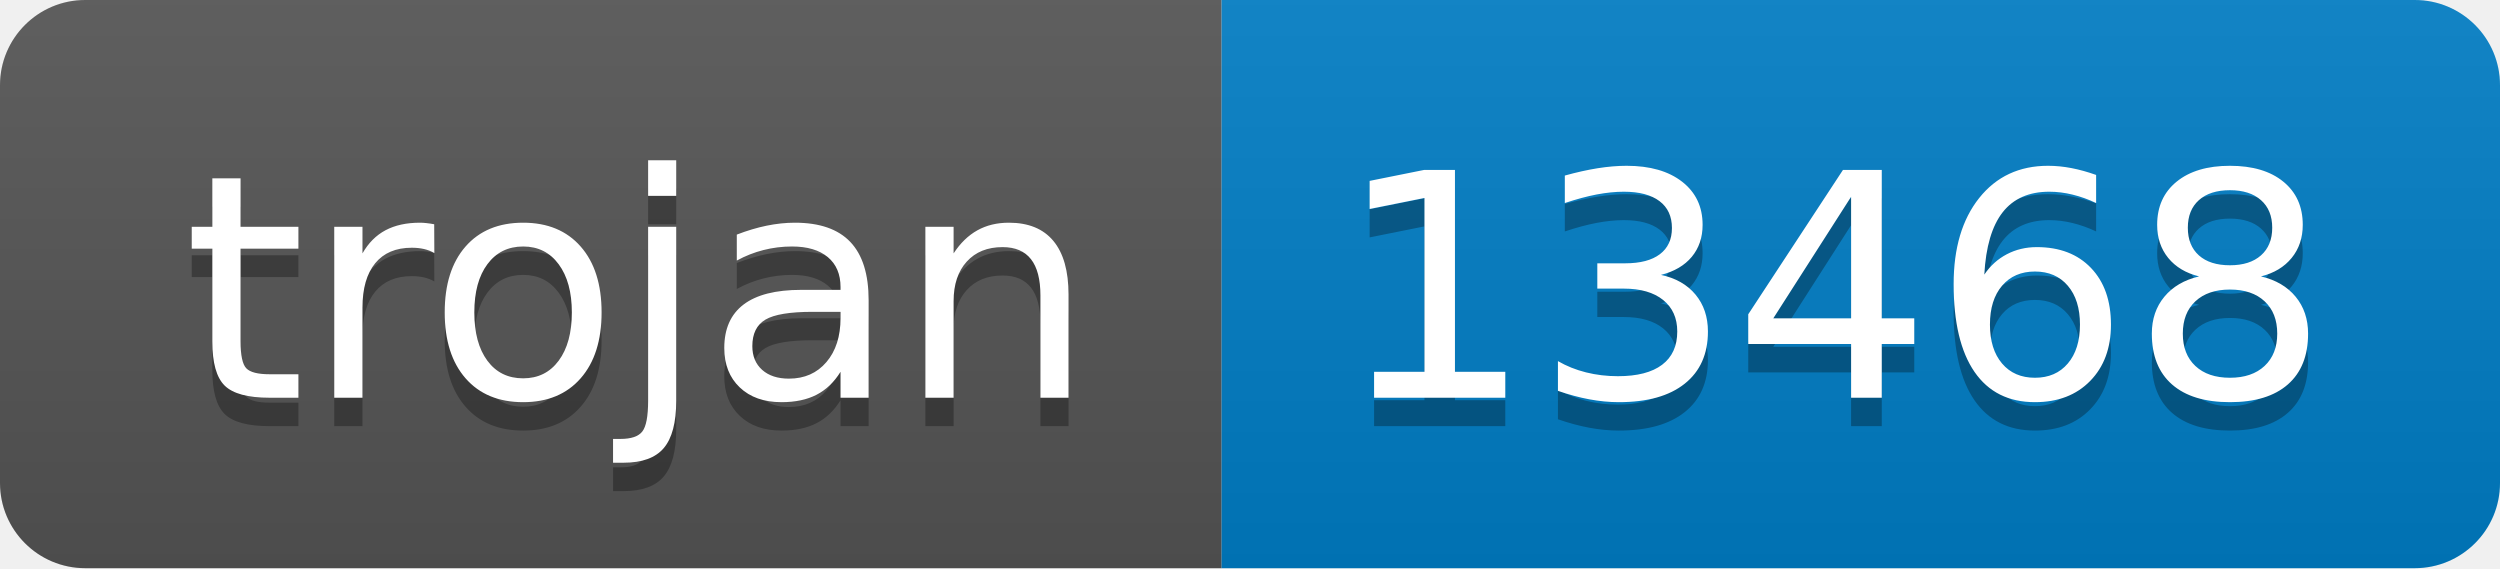
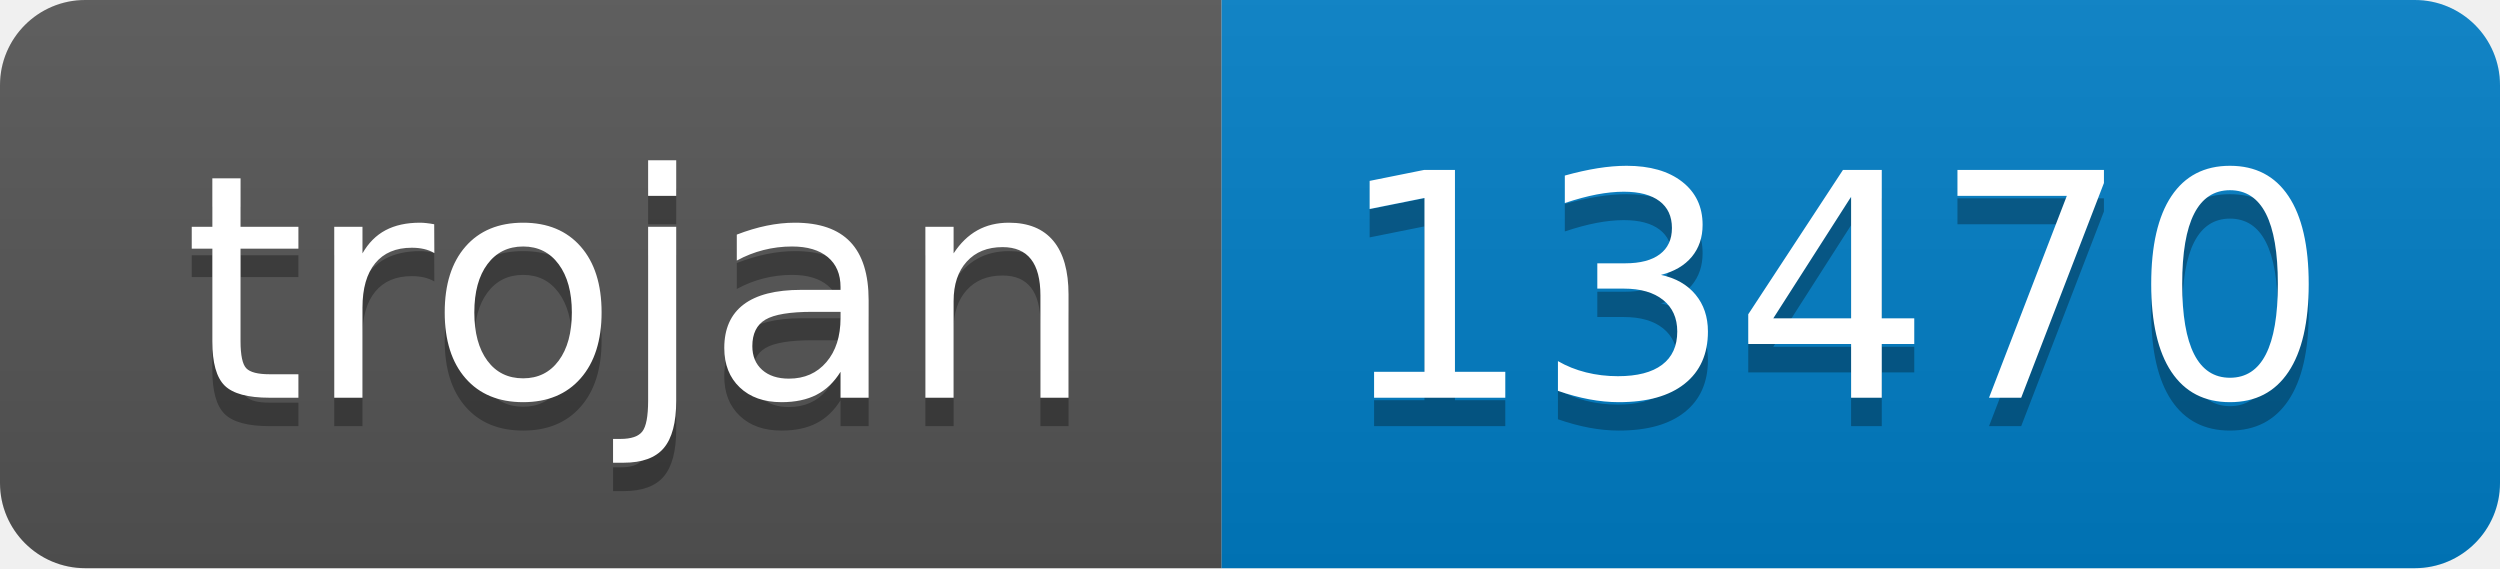
- <svg xmlns="http://www.w3.org/2000/svg" width="88" height="20" role="img" aria-label="trojan: 13468">
+ <svg xmlns="http://www.w3.org/2000/svg" width="88" height="20" role="img" aria-label="trojan: 13470">
  <linearGradient id="s" x2="0" y2="100%">
    <stop offset="0" stop-color="#bbb" stop-opacity=".1" />
    <stop offset="1" stop-opacity=".1" />
  </linearGradient>
  <clipPath id="r">
    <rect width="88" height="20" rx="3" fill="#fff" />
  </clipPath>
  <g clip-path="url(#r)">
    <rect width="43" height="20" fill="#555" />
    <rect x="43" width="45" height="20" fill="#007ec6" />
    <rect width="88" height="20" fill="url(#s)" />
  </g>
  <g fill="#fff" text-anchor="middle" font-family="Verdana,Geneva,DejaVu Sans,sans-serif" text-rendering="geometricPrecision" font-size="110">
    <text aria-hidden="true" x="225" y="150" fill="#010101" fill-opacity=".3" transform="scale(.1)" textLength="330">trojan</text>
    <text x="225" y="140" transform="scale(.1)" fill="#fff" textLength="330">trojan</text>
-     <text aria-hidden="true" x="645" y="150" fill="#010101" fill-opacity=".3" transform="scale(.1)" textLength="350">13468</text>
-     <text x="645" y="140" transform="scale(.1)" fill="#fff" textLength="350">13468</text>
+     <text aria-hidden="true" x="645" y="150" fill="#010101" fill-opacity=".3" transform="scale(.1)" textLength="350">13470</text>
+     <text x="645" y="140" transform="scale(.1)" fill="#fff" textLength="350">13470</text>
  </g>
</svg>
